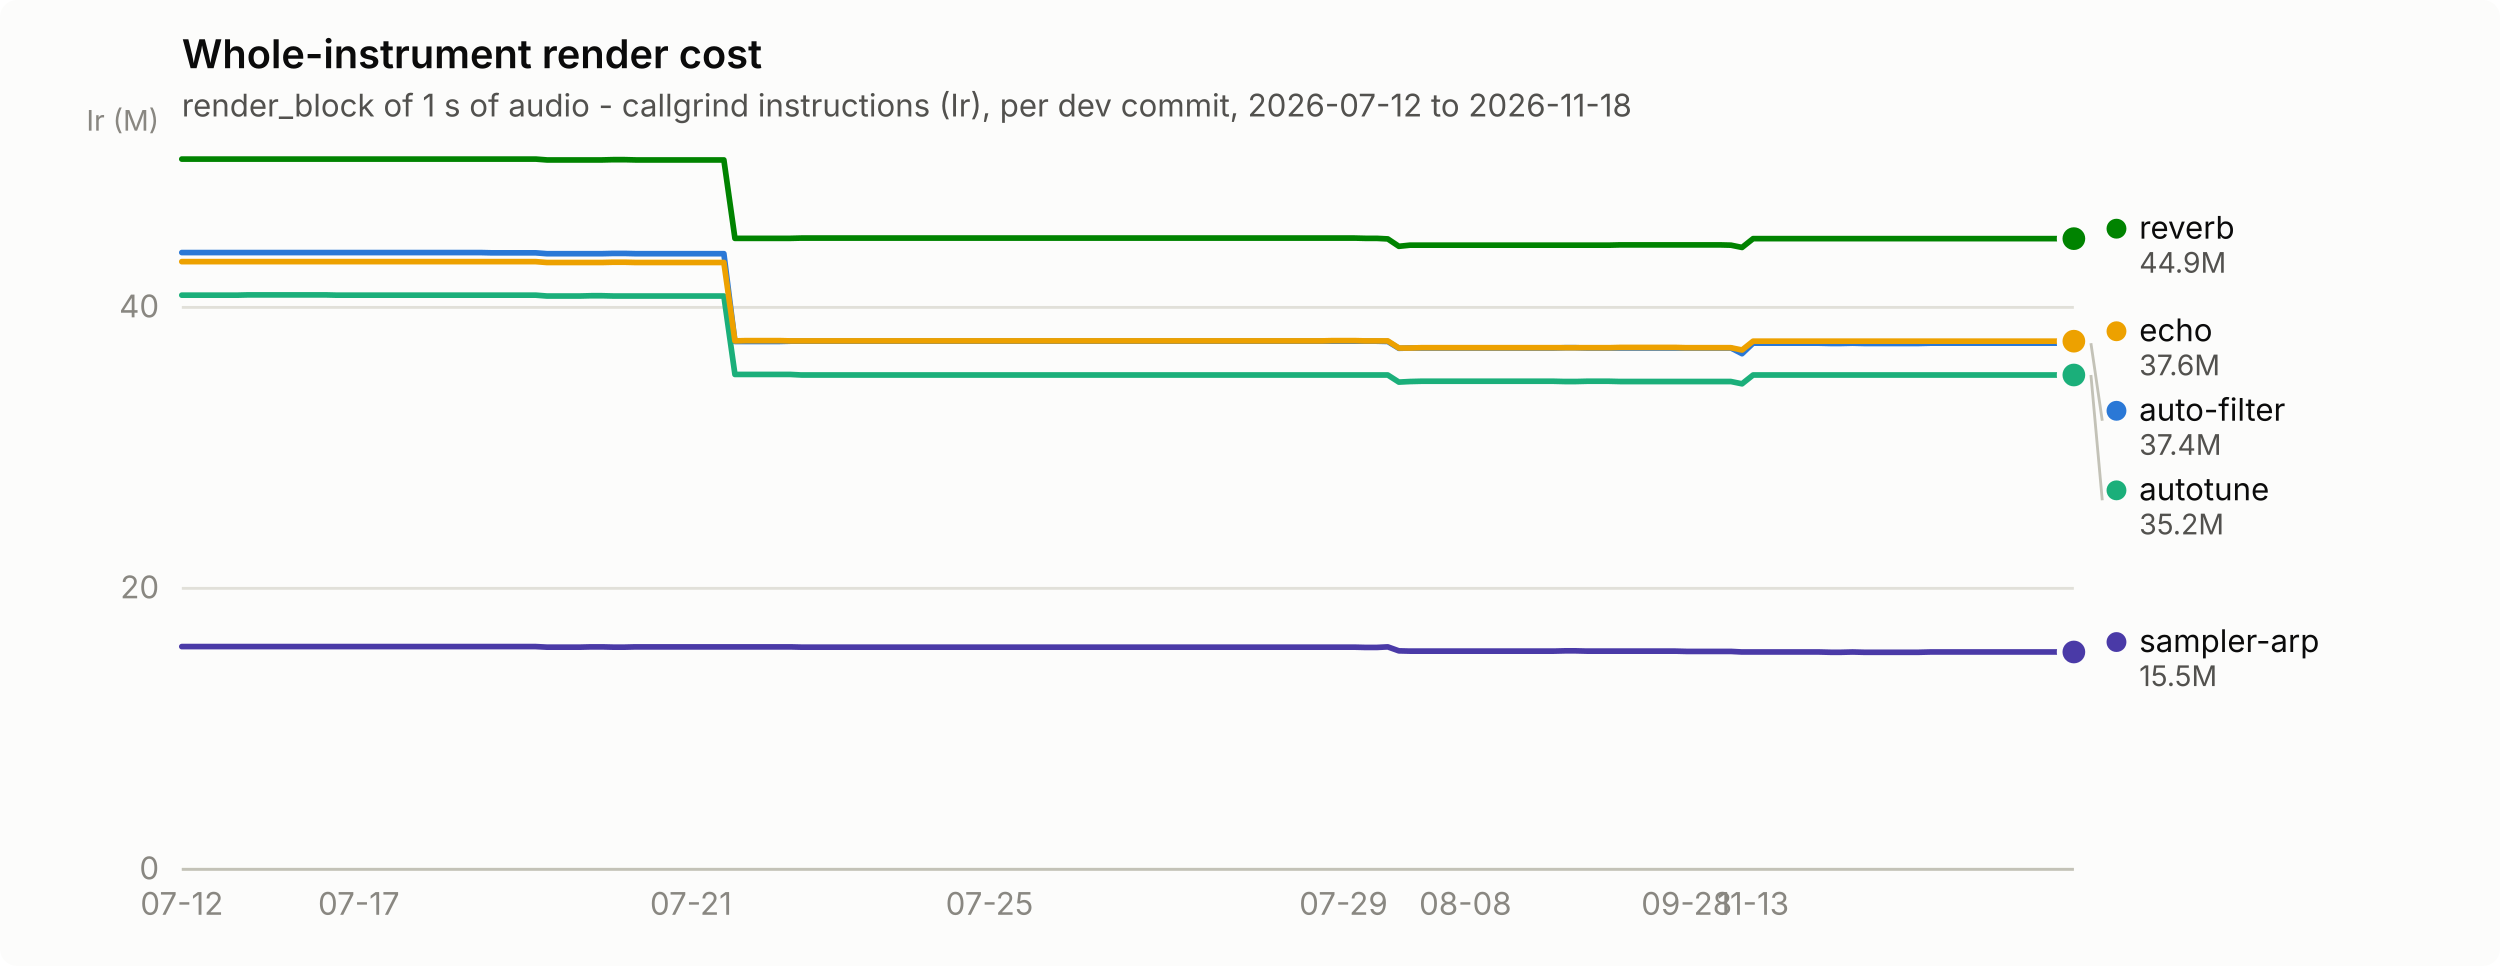
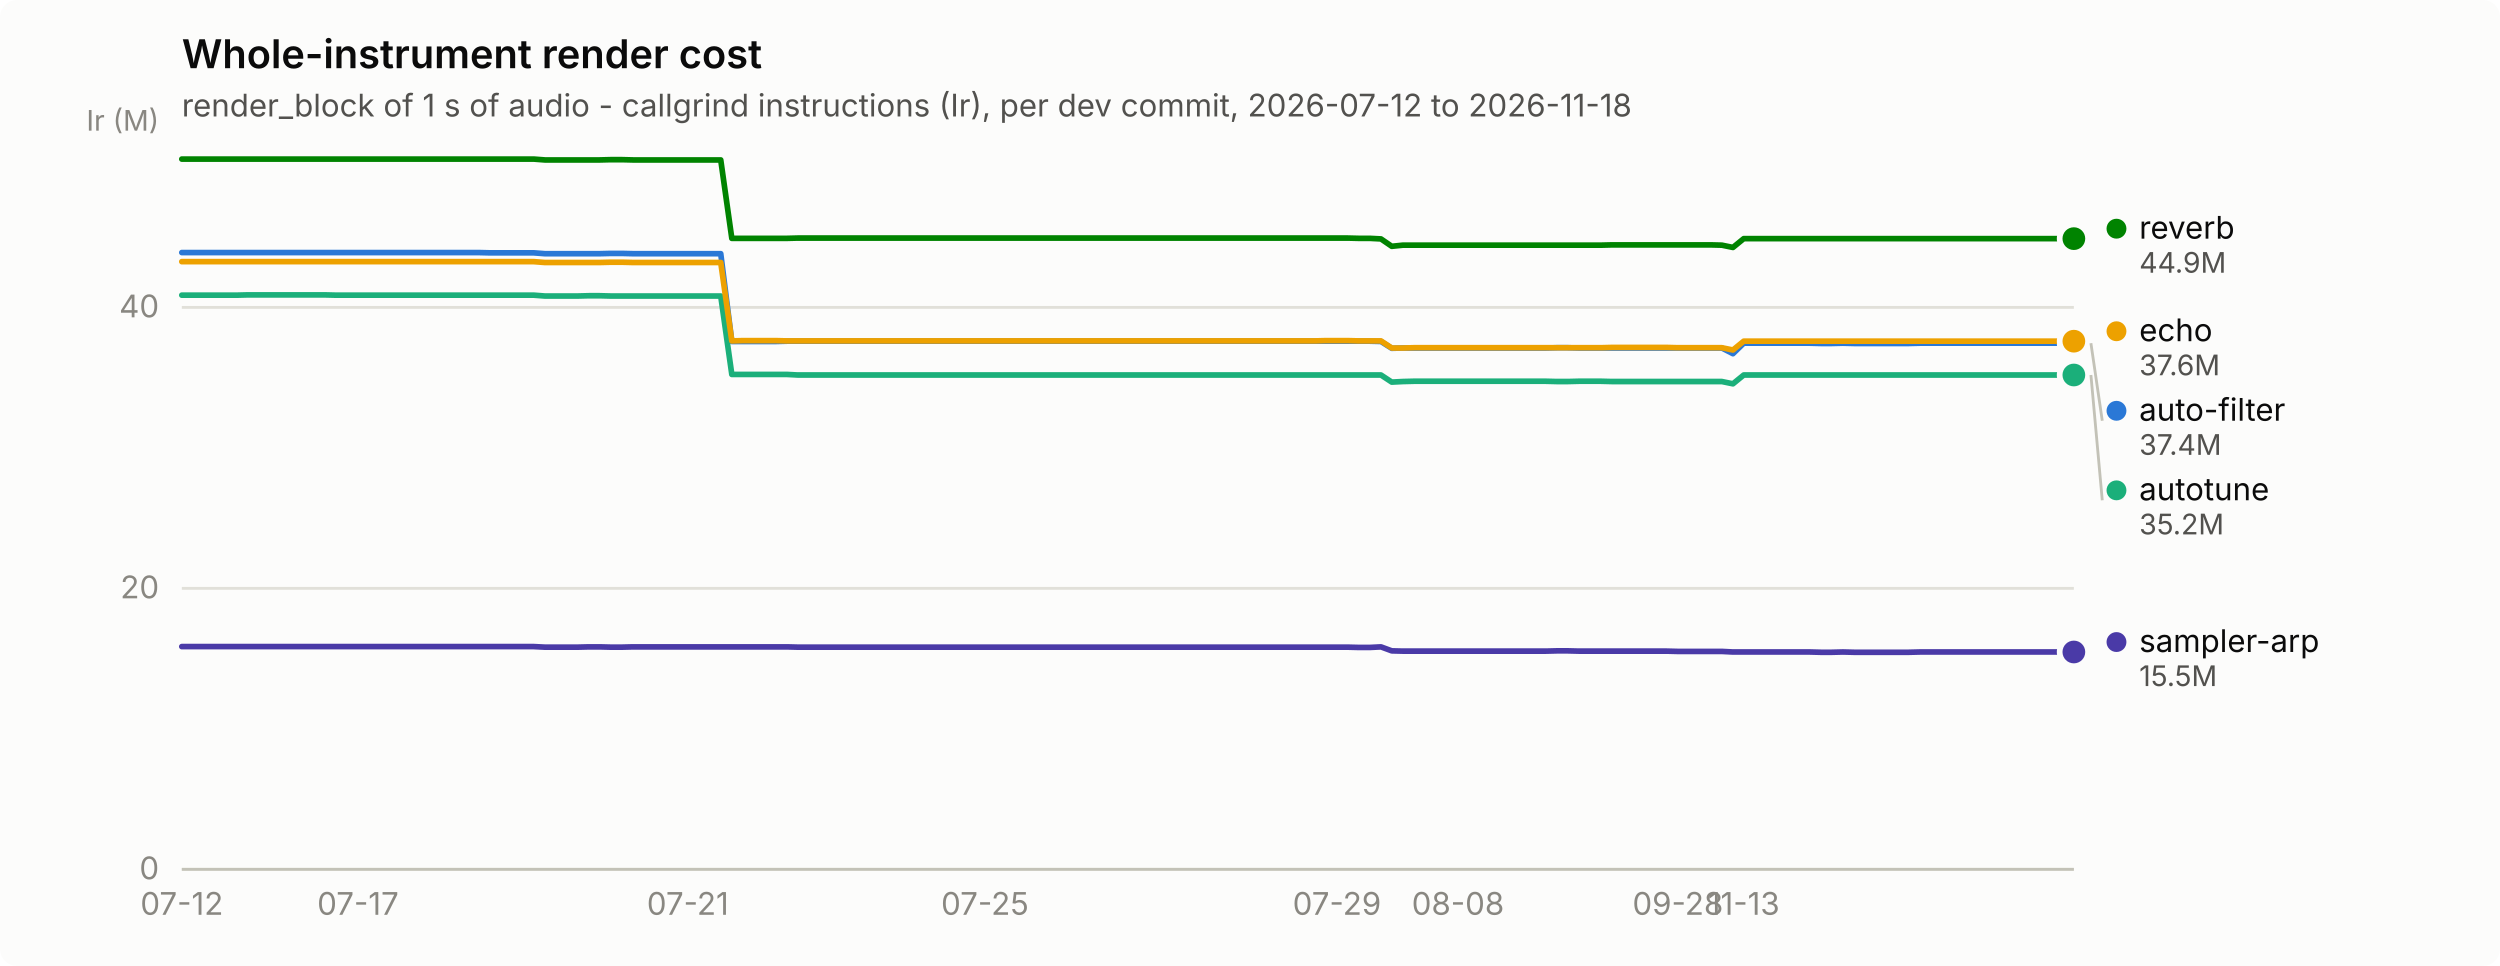
<svg xmlns="http://www.w3.org/2000/svg" width="880" height="340" viewBox="0 0 880 340" role="img" aria-label="Whole-instrument render cost">
  <rect width="880" height="340" rx="6" fill="#fcfcfb" />
  <text x="64" y="24" font-family="system-ui, -apple-system, &quot;Segoe UI&quot;, sans-serif" font-size="14" font-weight="600" fill="#0b0b0b">Whole-instrument render cost</text>
  <text x="64" y="41" font-family="system-ui, -apple-system, &quot;Segoe UI&quot;, sans-serif" font-size="11" fill="#52514e">render_block of 1 s of audio - callgrind instructions (Ir), per dev commit, 2026-07-12 to 2026-11-18</text>
  <line x1="64" y1="306.0" x2="730" y2="306.0" stroke="#e1e0d9" stroke-width="1" />
  <text x="56" y="309.5" text-anchor="end" font-family="system-ui, -apple-system, &quot;Segoe UI&quot;, sans-serif" font-size="11" style="font-variant-numeric: tabular-nums" fill="#898781">0</text>
  <line x1="64" y1="207.1" x2="730" y2="207.1" stroke="#e1e0d9" stroke-width="1" />
  <text x="56" y="210.6" text-anchor="end" font-family="system-ui, -apple-system, &quot;Segoe UI&quot;, sans-serif" font-size="11" style="font-variant-numeric: tabular-nums" fill="#898781">20</text>
  <line x1="64" y1="108.2" x2="730" y2="108.2" stroke="#e1e0d9" stroke-width="1" />
  <text x="56" y="111.7" text-anchor="end" font-family="system-ui, -apple-system, &quot;Segoe UI&quot;, sans-serif" font-size="11" style="font-variant-numeric: tabular-nums" fill="#898781">40</text>
  <text x="56" y="46" text-anchor="end" font-family="system-ui, -apple-system, &quot;Segoe UI&quot;, sans-serif" font-size="10" fill="#898781">Ir (M)</text>
  <line x1="64" y1="306" x2="730" y2="306" stroke="#c3c2b7" stroke-width="1" />
  <text x="64.0" y="322" text-anchor="middle" font-family="system-ui, -apple-system, &quot;Segoe UI&quot;, sans-serif" font-size="11" style="font-variant-numeric: tabular-nums" fill="#898781">07-12</text>
-   <text x="126.3" y="322" text-anchor="middle" font-family="system-ui, -apple-system, &quot;Segoe UI&quot;, sans-serif" font-size="11" style="font-variant-numeric: tabular-nums" fill="#898781">07-17</text>
-   <text x="243.2" y="322" text-anchor="middle" font-family="system-ui, -apple-system, &quot;Segoe UI&quot;, sans-serif" font-size="11" style="font-variant-numeric: tabular-nums" fill="#898781">07-21</text>
-   <text x="348.3" y="322" text-anchor="middle" font-family="system-ui, -apple-system, &quot;Segoe UI&quot;, sans-serif" font-size="11" style="font-variant-numeric: tabular-nums" fill="#898781">07-25</text>
-   <text x="472.9" y="322" text-anchor="middle" font-family="system-ui, -apple-system, &quot;Segoe UI&quot;, sans-serif" font-size="11" style="font-variant-numeric: tabular-nums" fill="#898781">07-29</text>
-   <text x="515.8" y="322" text-anchor="middle" font-family="system-ui, -apple-system, &quot;Segoe UI&quot;, sans-serif" font-size="11" style="font-variant-numeric: tabular-nums" fill="#898781">08-08</text>
-   <text x="593.7" y="322" text-anchor="middle" font-family="system-ui, -apple-system, &quot;Segoe UI&quot;, sans-serif" font-size="11" style="font-variant-numeric: tabular-nums" fill="#898781">09-28</text>
-   <text x="617.1" y="322" text-anchor="middle" font-family="system-ui, -apple-system, &quot;Segoe UI&quot;, sans-serif" font-size="11" style="font-variant-numeric: tabular-nums" fill="#898781">11-13</text>
-   <path d="M64.0,88.9 L67.9,88.9 L71.8,88.9 L75.7,88.9 L79.6,88.9 L83.5,88.9 L87.4,88.9 L91.3,88.9 L95.2,88.9 L99.1,88.9 L102.9,88.9 L106.8,88.9 L110.7,88.9 L114.6,88.9 L118.5,88.9 L122.4,88.9 L126.3,88.9 L130.2,88.9 L134.1,88.9 L138.0,88.9 L141.9,88.9 L145.8,88.9 L149.7,88.9 L153.6,88.9 L157.5,88.9 L161.4,88.9 L165.3,88.9 L169.2,88.9 L173.1,89.0 L176.9,89.0 L180.8,89.0 L184.7,89.0 L188.6,89.0 L192.5,89.3 L196.4,89.3 L200.3,89.3 L204.2,89.3 L208.1,89.3 L212.0,89.3 L215.9,89.2 L219.8,89.2 L223.7,89.3 L227.6,89.3 L231.5,89.3 L235.4,89.3 L239.3,89.3 L243.2,89.3 L247.1,89.3 L250.9,89.3 L254.8,89.3 L258.7,120.2 L262.6,120.2 L266.5,120.2 L270.4,120.2 L274.3,120.2 L278.2,120.1 L282.1,120.1 L286.0,120.1 L289.9,120.1 L293.8,120.1 L297.7,120.1 L301.6,120.1 L305.5,120.1 L309.4,120.1 L313.3,120.1 L317.2,120.1 L321.1,120.1 L324.9,120.1 L328.8,120.1 L332.7,120.1 L336.6,120.1 L340.5,120.1 L344.4,120.1 L348.3,120.1 L352.2,120.1 L356.1,120.1 L360.0,120.1 L363.9,120.1 L367.8,120.1 L371.7,120.1 L375.6,120.1 L379.5,120.1 L383.4,120.1 L387.3,120.1 L391.2,120.1 L395.1,120.1 L398.9,120.1 L402.8,120.1 L406.7,120.1 L410.6,120.1 L414.5,120.1 L418.4,120.1 L422.3,120.1 L426.2,120.1 L430.1,120.1 L434.0,120.1 L437.9,120.1 L441.8,120.1 L445.7,120.1 L449.6,120.1 L453.5,120.1 L457.4,120.1 L461.3,120.1 L465.2,120.1 L469.1,120.1 L472.9,120.1 L476.8,120.1 L480.7,120.1 L484.6,120.1 L488.5,120.2 L492.4,122.6 L496.3,122.5 L500.2,122.5 L504.1,122.5 L508.0,122.5 L511.9,122.5 L515.8,122.5 L519.7,122.5 L523.6,122.5 L527.5,122.5 L531.4,122.5 L535.3,122.5 L539.2,122.5 L543.1,122.5 L546.9,122.5 L550.8,122.4 L554.7,122.4 L558.6,122.5 L562.5,122.5 L566.4,122.5 L570.3,122.5 L574.2,122.5 L578.1,122.5 L582.0,122.5 L585.9,122.5 L589.8,122.5 L593.7,122.5 L597.6,122.5 L601.5,122.5 L605.4,122.5 L609.3,122.5 L613.2,124.5 L617.1,120.8 L620.9,120.8 L624.8,120.8 L628.7,120.8 L632.6,120.8 L636.5,120.8 L640.4,120.8 L644.3,120.9 L648.2,120.9 L652.1,120.8 L656.0,120.9 L659.9,120.9 L663.8,120.9 L667.7,120.9 L671.6,120.9 L675.5,120.9 L679.4,120.8 L683.3,120.8 L687.2,120.8 L691.1,120.8 L694.9,120.8 L698.8,120.8 L702.7,120.8 L706.6,120.8 L710.5,120.8 L714.4,120.8 L718.3,120.8 L722.2,120.8 L726.1,120.8 L730.0,120.8" fill="none" stroke="#2a78d6" stroke-width="2" stroke-linejoin="round" stroke-linecap="round" />
+   <text x="126.0" y="322" text-anchor="middle" font-family="system-ui, -apple-system, &quot;Segoe UI&quot;, sans-serif" font-size="11" style="font-variant-numeric: tabular-nums" fill="#898781">07-17</text>
+   <text x="242.1" y="322" text-anchor="middle" font-family="system-ui, -apple-system, &quot;Segoe UI&quot;, sans-serif" font-size="11" style="font-variant-numeric: tabular-nums" fill="#898781">07-21</text>
+   <text x="346.7" y="322" text-anchor="middle" font-family="system-ui, -apple-system, &quot;Segoe UI&quot;, sans-serif" font-size="11" style="font-variant-numeric: tabular-nums" fill="#898781">07-25</text>
+   <text x="470.6" y="322" text-anchor="middle" font-family="system-ui, -apple-system, &quot;Segoe UI&quot;, sans-serif" font-size="11" style="font-variant-numeric: tabular-nums" fill="#898781">07-29</text>
+   <text x="513.2" y="322" text-anchor="middle" font-family="system-ui, -apple-system, &quot;Segoe UI&quot;, sans-serif" font-size="11" style="font-variant-numeric: tabular-nums" fill="#898781">08-08</text>
+   <text x="590.6" y="322" text-anchor="middle" font-family="system-ui, -apple-system, &quot;Segoe UI&quot;, sans-serif" font-size="11" style="font-variant-numeric: tabular-nums" fill="#898781">09-28</text>
+   <text x="613.8" y="322" text-anchor="middle" font-family="system-ui, -apple-system, &quot;Segoe UI&quot;, sans-serif" font-size="11" style="font-variant-numeric: tabular-nums" fill="#898781">11-13</text>
+   <path d="M64.0,88.9 L67.9,88.9 L71.7,88.9 L75.6,88.9 L79.5,88.9 L83.4,88.9 L87.2,88.9 L91.1,88.9 L95.0,88.9 L98.8,88.9 L102.7,88.9 L106.6,88.9 L110.5,88.9 L114.3,88.9 L118.2,88.9 L122.1,88.9 L126.0,88.9 L129.8,88.9 L133.7,88.9 L137.6,88.9 L141.4,88.9 L145.3,88.9 L149.2,88.9 L153.1,88.9 L156.9,88.9 L160.8,88.9 L164.7,88.9 L168.5,88.9 L172.4,89.0 L176.3,89.0 L180.2,89.0 L184.0,89.0 L187.9,89.0 L191.8,89.3 L195.7,89.3 L199.5,89.3 L203.4,89.3 L207.3,89.3 L211.1,89.3 L215.0,89.2 L218.9,89.2 L222.8,89.3 L226.6,89.3 L230.5,89.3 L234.4,89.3 L238.2,89.3 L242.1,89.3 L246.0,89.3 L249.9,89.3 L253.7,89.3 L257.6,120.2 L261.5,120.2 L265.3,120.2 L269.2,120.2 L273.1,120.2 L277.0,120.1 L280.8,120.1 L284.7,120.1 L288.6,120.1 L292.5,120.1 L296.3,120.1 L300.2,120.1 L304.1,120.1 L307.9,120.1 L311.8,120.1 L315.7,120.1 L319.6,120.1 L323.4,120.1 L327.3,120.1 L331.2,120.1 L335.0,120.1 L338.9,120.1 L342.8,120.1 L346.7,120.1 L350.5,120.1 L354.4,120.1 L358.3,120.1 L362.2,120.1 L366.0,120.1 L369.9,120.1 L373.8,120.1 L377.6,120.1 L381.5,120.1 L385.4,120.1 L389.3,120.1 L393.1,120.1 L397.0,120.1 L400.9,120.1 L404.7,120.1 L408.6,120.1 L412.5,120.1 L416.4,120.1 L420.2,120.1 L424.1,120.1 L428.0,120.1 L431.8,120.1 L435.7,120.1 L439.6,120.1 L443.5,120.1 L447.3,120.1 L451.2,120.1 L455.1,120.1 L459.0,120.1 L462.8,120.1 L466.7,120.1 L470.6,120.1 L474.4,120.1 L478.3,120.1 L482.2,120.1 L486.1,120.2 L489.9,122.6 L493.8,122.5 L497.7,122.5 L501.5,122.5 L505.4,122.5 L509.3,122.5 L513.2,122.5 L517.0,122.5 L520.9,122.5 L524.8,122.5 L528.7,122.5 L532.5,122.5 L536.4,122.5 L540.3,122.5 L544.1,122.5 L548.0,122.4 L551.9,122.4 L555.8,122.5 L559.6,122.5 L563.5,122.5 L567.4,122.5 L571.2,122.5 L575.1,122.5 L579.0,122.5 L582.9,122.5 L586.7,122.5 L590.6,122.5 L594.5,122.5 L598.3,122.5 L602.2,122.5 L606.1,122.5 L610.0,124.5 L613.8,120.8 L617.7,120.8 L621.6,120.8 L625.5,120.8 L629.3,120.8 L633.2,120.8 L637.1,120.8 L640.9,120.9 L644.8,120.9 L648.7,120.8 L652.6,120.9 L656.4,120.9 L660.3,120.9 L664.2,120.9 L668.0,120.9 L671.9,120.9 L675.8,120.8 L679.7,120.8 L683.5,120.8 L687.4,120.8 L691.3,120.8 L695.2,120.8 L699.0,120.8 L702.9,120.8 L706.8,120.8 L710.6,120.8 L714.5,120.8 L718.4,120.8 L722.3,120.8 L726.1,120.8 L730.0,120.8" fill="none" stroke="#2a78d6" stroke-width="2" stroke-linejoin="round" stroke-linecap="round" />
  <circle cx="730.0" cy="120.8" r="6" fill="#fcfcfb" />
  <circle cx="730.0" cy="120.8" r="4" fill="#2a78d6" />
-   <path d="M64.0,103.9 L67.9,103.9 L71.8,103.9 L75.7,103.9 L79.6,103.9 L83.5,103.9 L87.4,103.8 L91.3,103.8 L95.2,103.8 L99.1,103.8 L102.9,103.8 L106.8,103.8 L110.7,103.8 L114.6,103.8 L118.5,103.9 L122.4,103.9 L126.3,103.9 L130.2,103.9 L134.1,103.9 L138.0,103.9 L141.9,103.9 L145.8,103.9 L149.7,103.9 L153.6,103.9 L157.5,103.9 L161.4,103.9 L165.3,103.9 L169.2,103.9 L173.1,103.9 L176.9,103.9 L180.8,103.9 L184.7,103.9 L188.6,103.9 L192.5,104.2 L196.4,104.2 L200.3,104.2 L204.2,104.2 L208.1,104.1 L212.0,104.1 L215.9,104.2 L219.8,104.2 L223.7,104.2 L227.6,104.2 L231.5,104.2 L235.4,104.2 L239.3,104.2 L243.2,104.2 L247.1,104.2 L250.9,104.2 L254.8,104.2 L258.7,131.8 L262.6,131.8 L266.5,131.8 L270.4,131.8 L274.3,131.8 L278.2,131.8 L282.1,132.0 L286.0,132.0 L289.9,132.0 L293.8,132.0 L297.7,132.0 L301.6,132.0 L305.5,132.0 L309.4,132.0 L313.3,132.0 L317.2,132.0 L321.1,132.0 L324.9,132.0 L328.8,132.0 L332.7,132.0 L336.6,132.0 L340.5,132.0 L344.4,132.0 L348.3,132.0 L352.2,132.0 L356.1,132.0 L360.0,132.0 L363.9,132.0 L367.8,132.0 L371.7,132.0 L375.6,132.0 L379.5,132.0 L383.4,132.0 L387.3,132.0 L391.2,132.0 L395.1,132.0 L398.9,132.0 L402.8,132.0 L406.7,132.0 L410.6,132.0 L414.5,132.0 L418.4,132.0 L422.3,132.0 L426.2,132.0 L430.1,132.0 L434.0,132.0 L437.9,132.0 L441.8,132.0 L445.7,132.0 L449.6,132.0 L453.5,132.0 L457.4,132.0 L461.3,132.0 L465.2,132.0 L469.1,132.0 L472.9,132.0 L476.8,132.0 L480.7,132.0 L484.6,132.0 L488.5,132.0 L492.4,134.5 L496.3,134.3 L500.2,134.2 L504.1,134.2 L508.0,134.2 L511.9,134.2 L515.8,134.2 L519.7,134.2 L523.6,134.2 L527.5,134.2 L531.4,134.2 L535.3,134.2 L539.2,134.2 L543.1,134.2 L546.9,134.2 L550.8,134.3 L554.7,134.3 L558.6,134.2 L562.5,134.2 L566.4,134.2 L570.3,134.3 L574.2,134.3 L578.1,134.3 L582.0,134.3 L585.9,134.3 L589.8,134.3 L593.7,134.3 L597.6,134.3 L601.5,134.3 L605.4,134.3 L609.3,134.3 L613.2,135.1 L617.1,132.0 L620.9,132.0 L624.8,132.0 L628.7,132.0 L632.6,132.0 L636.5,132.0 L640.4,132.0 L644.3,132.0 L648.2,132.0 L652.1,132.0 L656.0,132.0 L659.9,132.0 L663.8,132.0 L667.7,132.0 L671.6,132.0 L675.5,132.0 L679.4,132.0 L683.3,132.0 L687.2,132.0 L691.1,132.0 L694.9,132.0 L698.8,132.0 L702.7,132.0 L706.6,132.0 L710.5,132.0 L714.4,132.0 L718.3,132.0 L722.2,132.0 L726.1,132.0 L730.0,132.0" fill="none" stroke="#1baf7a" stroke-width="2" stroke-linejoin="round" stroke-linecap="round" />
+   <path d="M64.0,103.9 L67.9,103.9 L71.7,103.9 L75.6,103.9 L79.5,103.9 L83.4,103.9 L87.2,103.8 L91.1,103.8 L95.0,103.8 L98.8,103.8 L102.7,103.8 L106.6,103.8 L110.5,103.8 L114.3,103.8 L118.2,103.9 L122.1,103.9 L126.0,103.9 L129.8,103.9 L133.7,103.9 L137.6,103.9 L141.4,103.9 L145.3,103.9 L149.2,103.9 L153.1,103.9 L156.9,103.9 L160.8,103.9 L164.7,103.9 L168.5,103.9 L172.4,103.9 L176.3,103.9 L180.2,103.9 L184.0,103.9 L187.9,103.9 L191.8,104.2 L195.7,104.2 L199.5,104.2 L203.4,104.2 L207.3,104.1 L211.1,104.1 L215.0,104.2 L218.9,104.2 L222.8,104.2 L226.6,104.2 L230.5,104.2 L234.4,104.2 L238.2,104.2 L242.1,104.2 L246.0,104.2 L249.9,104.2 L253.7,104.2 L257.6,131.8 L261.5,131.8 L265.3,131.8 L269.2,131.8 L273.1,131.8 L277.0,131.8 L280.8,132.0 L284.7,132.0 L288.6,132.0 L292.5,132.0 L296.3,132.0 L300.2,132.0 L304.1,132.0 L307.9,132.0 L311.8,132.0 L315.7,132.0 L319.6,132.0 L323.4,132.0 L327.3,132.0 L331.2,132.0 L335.0,132.0 L338.9,132.0 L342.8,132.0 L346.7,132.0 L350.5,132.0 L354.4,132.0 L358.3,132.0 L362.2,132.0 L366.0,132.0 L369.9,132.0 L373.8,132.0 L377.6,132.0 L381.5,132.0 L385.4,132.0 L389.3,132.0 L393.1,132.0 L397.0,132.0 L400.9,132.0 L404.7,132.0 L408.6,132.0 L412.5,132.0 L416.4,132.0 L420.2,132.0 L424.1,132.0 L428.0,132.0 L431.8,132.0 L435.7,132.0 L439.6,132.0 L443.5,132.0 L447.3,132.0 L451.2,132.0 L455.1,132.0 L459.0,132.0 L462.8,132.0 L466.7,132.0 L470.6,132.0 L474.4,132.0 L478.3,132.0 L482.2,132.0 L486.1,132.0 L489.9,134.5 L493.8,134.3 L497.7,134.2 L501.5,134.2 L505.4,134.2 L509.3,134.2 L513.2,134.2 L517.0,134.2 L520.9,134.2 L524.8,134.2 L528.7,134.2 L532.5,134.2 L536.4,134.2 L540.3,134.2 L544.1,134.2 L548.0,134.3 L551.9,134.3 L555.8,134.2 L559.6,134.2 L563.5,134.2 L567.4,134.3 L571.2,134.3 L575.1,134.3 L579.0,134.3 L582.9,134.3 L586.7,134.3 L590.6,134.3 L594.5,134.3 L598.3,134.3 L602.2,134.3 L606.1,134.3 L610.0,135.1 L613.8,132.0 L617.7,132.0 L621.6,132.0 L625.5,132.0 L629.3,132.0 L633.2,132.0 L637.1,132.0 L640.9,132.0 L644.8,132.0 L648.7,132.0 L652.6,132.0 L656.4,132.0 L660.3,132.0 L664.2,132.0 L668.0,132.0 L671.9,132.0 L675.8,132.0 L679.7,132.0 L683.5,132.0 L687.4,132.0 L691.3,132.0 L695.2,132.0 L699.0,132.0 L702.9,132.0 L706.8,132.0 L710.6,132.0 L714.5,132.0 L718.4,132.0 L722.3,132.0 L726.1,132.0 L730.0,132.0" fill="none" stroke="#1baf7a" stroke-width="2" stroke-linejoin="round" stroke-linecap="round" />
  <circle cx="730.0" cy="132.0" r="6" fill="#fcfcfb" />
  <circle cx="730.0" cy="132.0" r="4" fill="#1baf7a" />
-   <path d="M64.0,92.1 L67.9,92.1 L71.8,92.1 L75.7,92.1 L79.6,92.1 L83.5,92.1 L87.4,92.1 L91.3,92.1 L95.2,92.1 L99.1,92.1 L102.9,92.1 L106.8,92.1 L110.7,92.1 L114.6,92.1 L118.5,92.1 L122.4,92.1 L126.3,92.1 L130.2,92.1 L134.1,92.1 L138.0,92.1 L141.9,92.1 L145.8,92.1 L149.7,92.1 L153.6,92.1 L157.5,92.1 L161.4,92.1 L165.3,92.1 L169.2,92.1 L173.1,92.1 L176.9,92.1 L180.8,92.1 L184.7,92.1 L188.6,92.1 L192.5,92.4 L196.4,92.4 L200.3,92.4 L204.2,92.4 L208.1,92.4 L212.0,92.4 L215.9,92.3 L219.8,92.3 L223.7,92.4 L227.6,92.4 L231.5,92.4 L235.4,92.4 L239.3,92.4 L243.2,92.4 L247.1,92.4 L250.9,92.4 L254.8,92.4 L258.7,120.0 L262.6,119.9 L266.5,119.9 L270.4,119.9 L274.3,119.9 L278.2,120.0 L282.1,120.0 L286.0,120.0 L289.9,120.0 L293.8,120.0 L297.7,120.0 L301.6,120.0 L305.5,120.0 L309.4,120.0 L313.3,120.0 L317.2,120.0 L321.1,120.0 L324.9,120.0 L328.8,120.0 L332.7,120.0 L336.6,120.0 L340.5,120.0 L344.4,120.0 L348.3,120.0 L352.2,120.0 L356.1,120.0 L360.0,120.0 L363.9,120.0 L367.8,120.0 L371.7,120.0 L375.6,120.0 L379.5,120.0 L383.4,120.0 L387.3,120.0 L391.2,120.0 L395.1,120.0 L398.9,120.0 L402.8,120.0 L406.7,120.0 L410.6,120.0 L414.5,120.0 L418.4,120.0 L422.3,120.0 L426.2,120.0 L430.1,120.0 L434.0,120.0 L437.9,120.0 L441.8,120.0 L445.7,120.0 L449.6,120.0 L453.5,120.0 L457.4,120.0 L461.3,120.0 L465.2,120.0 L469.1,119.9 L472.9,119.9 L476.8,119.9 L480.7,120.0 L484.6,120.0 L488.5,120.0 L492.4,122.5 L496.3,122.5 L500.2,122.4 L504.1,122.4 L508.0,122.4 L511.9,122.4 L515.8,122.4 L519.7,122.4 L523.6,122.4 L527.5,122.4 L531.4,122.4 L535.3,122.4 L539.2,122.4 L543.1,122.4 L546.9,122.4 L550.8,122.4 L554.7,122.4 L558.6,122.4 L562.5,122.4 L566.4,122.4 L570.3,122.3 L574.2,122.3 L578.1,122.3 L582.0,122.3 L585.9,122.3 L589.8,122.3 L593.7,122.4 L597.6,122.4 L601.5,122.4 L605.4,122.4 L609.3,122.4 L613.2,123.2 L617.1,120.1 L620.9,120.1 L624.8,120.1 L628.7,120.1 L632.6,120.1 L636.5,120.1 L640.4,120.1 L644.3,120.1 L648.2,120.1 L652.1,120.1 L656.0,120.1 L659.9,120.1 L663.8,120.1 L667.7,120.1 L671.6,120.1 L675.5,120.1 L679.4,120.1 L683.3,120.1 L687.2,120.1 L691.1,120.1 L694.9,120.1 L698.8,120.1 L702.7,120.1 L706.6,120.1 L710.5,120.1 L714.4,120.1 L718.3,120.1 L722.2,120.1 L726.1,120.1 L730.0,120.1" fill="none" stroke="#eda100" stroke-width="2" stroke-linejoin="round" stroke-linecap="round" />
+   <path d="M64.0,92.1 L67.9,92.1 L71.7,92.1 L75.6,92.1 L79.5,92.1 L83.4,92.1 L87.2,92.1 L91.1,92.1 L95.0,92.1 L98.8,92.1 L102.7,92.1 L106.6,92.1 L110.5,92.1 L114.3,92.1 L118.2,92.1 L122.1,92.1 L126.0,92.1 L129.8,92.1 L133.7,92.1 L137.6,92.1 L141.4,92.1 L145.3,92.1 L149.2,92.1 L153.1,92.1 L156.9,92.1 L160.8,92.1 L164.7,92.1 L168.5,92.1 L172.4,92.1 L176.3,92.1 L180.2,92.1 L184.0,92.1 L187.9,92.1 L191.8,92.4 L195.7,92.4 L199.5,92.4 L203.4,92.4 L207.3,92.4 L211.1,92.4 L215.0,92.3 L218.9,92.3 L222.8,92.4 L226.6,92.4 L230.5,92.4 L234.4,92.4 L238.2,92.4 L242.1,92.4 L246.0,92.4 L249.9,92.4 L253.7,92.4 L257.6,120.0 L261.5,119.9 L265.3,119.9 L269.2,119.9 L273.1,119.9 L277.0,120.0 L280.8,120.0 L284.7,120.0 L288.6,120.0 L292.5,120.0 L296.3,120.0 L300.2,120.0 L304.1,120.0 L307.9,120.0 L311.8,120.0 L315.7,120.0 L319.6,120.0 L323.4,120.0 L327.3,120.0 L331.2,120.0 L335.0,120.0 L338.9,120.0 L342.8,120.0 L346.7,120.0 L350.5,120.0 L354.4,120.0 L358.3,120.0 L362.2,120.0 L366.0,120.0 L369.9,120.0 L373.8,120.0 L377.6,120.0 L381.5,120.0 L385.4,120.0 L389.3,120.0 L393.1,120.0 L397.0,120.0 L400.9,120.0 L404.7,120.0 L408.6,120.0 L412.5,120.0 L416.4,120.0 L420.2,120.0 L424.1,120.0 L428.0,120.0 L431.8,120.0 L435.7,120.0 L439.6,120.0 L443.5,120.0 L447.3,120.0 L451.2,120.0 L455.1,120.0 L459.0,120.0 L462.8,120.0 L466.7,119.9 L470.6,119.9 L474.4,119.9 L478.3,120.0 L482.2,120.0 L486.1,120.0 L489.9,122.5 L493.8,122.5 L497.7,122.4 L501.5,122.4 L505.4,122.4 L509.3,122.4 L513.2,122.4 L517.0,122.4 L520.9,122.4 L524.8,122.4 L528.7,122.4 L532.5,122.4 L536.4,122.4 L540.3,122.4 L544.1,122.4 L548.0,122.4 L551.9,122.4 L555.8,122.4 L559.6,122.4 L563.5,122.4 L567.4,122.3 L571.2,122.3 L575.1,122.3 L579.0,122.3 L582.9,122.3 L586.7,122.3 L590.6,122.4 L594.5,122.4 L598.3,122.4 L602.2,122.4 L606.1,122.4 L610.0,123.2 L613.8,120.1 L617.7,120.1 L621.6,120.1 L625.5,120.1 L629.3,120.1 L633.2,120.1 L637.1,120.1 L640.9,120.1 L644.8,120.1 L648.7,120.1 L652.6,120.1 L656.4,120.1 L660.3,120.1 L664.2,120.1 L668.0,120.1 L671.9,120.1 L675.8,120.1 L679.7,120.1 L683.5,120.1 L687.4,120.1 L691.3,120.1 L695.2,120.1 L699.0,120.1 L702.9,120.1 L706.8,120.1 L710.6,120.1 L714.5,120.1 L718.4,120.1 L722.3,120.1 L726.1,120.1 L730.0,120.1" fill="none" stroke="#eda100" stroke-width="2" stroke-linejoin="round" stroke-linecap="round" />
  <circle cx="730.0" cy="120.1" r="6" fill="#fcfcfb" />
  <circle cx="730.0" cy="120.1" r="4" fill="#eda100" />
-   <path d="M64.0,56.0 L67.9,56.0 L71.8,56.0 L75.7,56.0 L79.6,56.0 L83.5,56.0 L87.4,56.0 L91.3,56.0 L95.2,56.0 L99.1,56.0 L102.9,56.0 L106.8,56.0 L110.7,56.0 L114.6,56.0 L118.5,56.0 L122.4,56.0 L126.3,56.0 L130.2,56.0 L134.1,56.0 L138.0,56.0 L141.9,56.0 L145.8,56.0 L149.7,56.0 L153.6,56.0 L157.5,56.0 L161.4,56.0 L165.3,56.0 L169.2,56.0 L173.1,56.0 L176.9,56.0 L180.8,56.0 L184.7,56.0 L188.6,56.0 L192.5,56.3 L196.4,56.3 L200.3,56.3 L204.2,56.3 L208.1,56.3 L212.0,56.3 L215.9,56.2 L219.8,56.2 L223.7,56.3 L227.6,56.3 L231.5,56.3 L235.4,56.3 L239.3,56.3 L243.2,56.3 L247.1,56.3 L250.9,56.3 L254.8,56.3 L258.7,83.9 L262.6,83.9 L266.5,83.9 L270.4,83.9 L274.3,83.9 L278.2,83.9 L282.1,83.8 L286.0,83.8 L289.9,83.8 L293.8,83.8 L297.7,83.8 L301.6,83.8 L305.5,83.8 L309.4,83.8 L313.3,83.8 L317.2,83.8 L321.1,83.8 L324.9,83.8 L328.8,83.8 L332.7,83.8 L336.6,83.8 L340.5,83.8 L344.4,83.8 L348.3,83.8 L352.2,83.8 L356.1,83.8 L360.0,83.8 L363.9,83.8 L367.8,83.8 L371.7,83.8 L375.6,83.8 L379.5,83.8 L383.4,83.8 L387.3,83.8 L391.2,83.8 L395.1,83.8 L398.9,83.8 L402.8,83.8 L406.7,83.8 L410.6,83.8 L414.5,83.8 L418.4,83.8 L422.3,83.8 L426.2,83.8 L430.1,83.8 L434.0,83.8 L437.9,83.8 L441.8,83.8 L445.7,83.8 L449.6,83.8 L453.5,83.8 L457.4,83.8 L461.3,83.8 L465.2,83.8 L469.1,83.8 L472.9,83.8 L476.8,83.8 L480.7,83.9 L484.6,83.9 L488.5,84.1 L492.4,86.7 L496.3,86.3 L500.2,86.3 L504.1,86.3 L508.0,86.3 L511.9,86.3 L515.8,86.3 L519.7,86.3 L523.6,86.3 L527.5,86.3 L531.4,86.3 L535.3,86.3 L539.2,86.3 L543.1,86.3 L546.9,86.3 L550.8,86.3 L554.7,86.3 L558.6,86.3 L562.5,86.3 L566.4,86.3 L570.3,86.2 L574.2,86.2 L578.1,86.2 L582.0,86.2 L585.9,86.2 L589.8,86.2 L593.7,86.2 L597.6,86.2 L601.5,86.2 L605.4,86.2 L609.3,86.3 L613.2,87.1 L617.1,84.0 L620.9,84.0 L624.8,84.0 L628.7,84.0 L632.6,84.0 L636.5,84.0 L640.4,84.0 L644.3,84.0 L648.2,84.0 L652.1,84.0 L656.0,84.0 L659.9,84.0 L663.8,84.0 L667.7,84.0 L671.6,84.0 L675.5,84.0 L679.4,84.0 L683.3,84.0 L687.2,84.0 L691.1,84.0 L694.9,84.0 L698.8,84.0 L702.7,84.0 L706.6,84.0 L710.5,84.0 L714.4,84.0 L718.3,84.0 L722.2,84.0 L726.1,84.0 L730.0,84.0" fill="none" stroke="#008300" stroke-width="2" stroke-linejoin="round" stroke-linecap="round" />
+   <path d="M64.0,56.0 L67.9,56.0 L71.7,56.0 L75.6,56.0 L79.5,56.0 L83.4,56.0 L87.2,56.0 L91.1,56.0 L95.0,56.0 L98.8,56.0 L102.7,56.0 L106.6,56.0 L110.5,56.0 L114.3,56.0 L118.2,56.0 L122.1,56.0 L126.0,56.0 L129.8,56.0 L133.7,56.0 L137.6,56.0 L141.4,56.0 L145.3,56.0 L149.2,56.0 L153.1,56.0 L156.9,56.0 L160.8,56.0 L164.7,56.0 L168.5,56.0 L172.4,56.0 L176.3,56.0 L180.2,56.0 L184.0,56.0 L187.9,56.0 L191.8,56.3 L195.7,56.3 L199.5,56.3 L203.4,56.3 L207.3,56.3 L211.1,56.3 L215.0,56.2 L218.9,56.2 L222.8,56.3 L226.6,56.3 L230.5,56.3 L234.4,56.3 L238.2,56.3 L242.1,56.3 L246.0,56.3 L249.9,56.3 L253.7,56.3 L257.6,83.9 L261.5,83.9 L265.3,83.9 L269.2,83.9 L273.1,83.9 L277.0,83.9 L280.8,83.8 L284.7,83.8 L288.6,83.8 L292.5,83.8 L296.3,83.8 L300.2,83.8 L304.1,83.8 L307.9,83.8 L311.8,83.8 L315.7,83.8 L319.6,83.8 L323.4,83.8 L327.3,83.8 L331.2,83.8 L335.0,83.8 L338.9,83.8 L342.8,83.8 L346.7,83.8 L350.5,83.8 L354.4,83.8 L358.3,83.8 L362.2,83.8 L366.0,83.8 L369.9,83.8 L373.8,83.8 L377.6,83.8 L381.5,83.8 L385.4,83.8 L389.3,83.8 L393.1,83.8 L397.0,83.8 L400.9,83.8 L404.7,83.8 L408.6,83.8 L412.5,83.8 L416.4,83.8 L420.2,83.8 L424.1,83.8 L428.0,83.8 L431.8,83.8 L435.7,83.8 L439.6,83.8 L443.5,83.8 L447.3,83.8 L451.2,83.8 L455.1,83.8 L459.0,83.8 L462.8,83.8 L466.7,83.8 L470.6,83.8 L474.4,83.8 L478.3,83.9 L482.2,83.9 L486.1,84.1 L489.9,86.7 L493.8,86.3 L497.7,86.3 L501.5,86.3 L505.4,86.3 L509.3,86.3 L513.2,86.3 L517.0,86.3 L520.9,86.3 L524.8,86.3 L528.7,86.3 L532.5,86.3 L536.4,86.3 L540.3,86.3 L544.1,86.3 L548.0,86.3 L551.9,86.3 L555.8,86.3 L559.6,86.3 L563.5,86.3 L567.4,86.2 L571.2,86.2 L575.1,86.2 L579.0,86.2 L582.9,86.2 L586.7,86.2 L590.6,86.2 L594.5,86.2 L598.3,86.2 L602.2,86.2 L606.1,86.3 L610.0,87.1 L613.8,84.0 L617.7,84.0 L621.6,84.0 L625.5,84.0 L629.3,84.0 L633.2,84.0 L637.1,84.0 L640.9,84.0 L644.8,84.0 L648.7,84.0 L652.6,84.0 L656.4,84.0 L660.3,84.0 L664.2,84.0 L668.0,84.0 L671.9,84.0 L675.8,84.0 L679.7,84.0 L683.5,84.0 L687.4,84.0 L691.3,84.0 L695.2,84.0 L699.0,84.0 L702.9,84.0 L706.8,84.0 L710.6,84.0 L714.5,84.0 L718.4,84.0 L722.3,84.0 L726.1,84.0 L730.0,84.0" fill="none" stroke="#008300" stroke-width="2" stroke-linejoin="round" stroke-linecap="round" />
  <circle cx="730.0" cy="84.0" r="6" fill="#fcfcfb" />
  <circle cx="730.0" cy="84.0" r="4" fill="#008300" />
-   <path d="M64.0,227.6 L67.9,227.6 L71.8,227.6 L75.7,227.6 L79.6,227.6 L83.5,227.6 L87.4,227.6 L91.3,227.6 L95.2,227.6 L99.1,227.6 L102.9,227.6 L106.8,227.6 L110.7,227.6 L114.6,227.6 L118.5,227.6 L122.4,227.6 L126.3,227.6 L130.2,227.6 L134.1,227.6 L138.0,227.6 L141.9,227.6 L145.8,227.6 L149.7,227.6 L153.6,227.6 L157.5,227.6 L161.4,227.6 L165.3,227.6 L169.2,227.6 L173.1,227.6 L176.9,227.6 L180.8,227.6 L184.7,227.6 L188.6,227.6 L192.5,227.8 L196.4,227.8 L200.3,227.8 L204.2,227.8 L208.1,227.7 L212.0,227.7 L215.9,227.8 L219.8,227.8 L223.7,227.7 L227.6,227.7 L231.5,227.7 L235.4,227.7 L239.3,227.7 L243.2,227.7 L247.1,227.7 L250.9,227.7 L254.8,227.7 L258.7,227.7 L262.6,227.7 L266.5,227.7 L270.4,227.7 L274.3,227.7 L278.2,227.7 L282.1,227.8 L286.0,227.8 L289.9,227.8 L293.8,227.8 L297.7,227.8 L301.6,227.8 L305.5,227.8 L309.4,227.8 L313.3,227.8 L317.2,227.8 L321.1,227.8 L324.9,227.8 L328.8,227.8 L332.7,227.8 L336.6,227.8 L340.5,227.8 L344.4,227.8 L348.3,227.8 L352.2,227.8 L356.1,227.8 L360.0,227.8 L363.9,227.8 L367.8,227.8 L371.7,227.8 L375.6,227.8 L379.5,227.8 L383.4,227.8 L387.3,227.8 L391.2,227.8 L395.1,227.8 L398.9,227.8 L402.8,227.8 L406.7,227.8 L410.6,227.8 L414.5,227.8 L418.4,227.8 L422.3,227.8 L426.2,227.8 L430.1,227.8 L434.0,227.8 L437.9,227.8 L441.8,227.8 L445.7,227.8 L449.6,227.8 L453.5,227.8 L457.4,227.8 L461.3,227.8 L465.2,227.8 L469.1,227.8 L472.9,227.8 L476.8,227.8 L480.7,227.9 L484.6,227.9 L488.5,227.7 L492.4,229.1 L496.3,229.2 L500.2,229.2 L504.1,229.2 L508.0,229.2 L511.9,229.2 L515.8,229.2 L519.7,229.2 L523.6,229.2 L527.5,229.2 L531.4,229.2 L535.3,229.2 L539.2,229.2 L543.1,229.2 L546.9,229.2 L550.8,229.1 L554.7,229.1 L558.6,229.2 L562.5,229.2 L566.4,229.2 L570.3,229.2 L574.2,229.2 L578.1,229.2 L582.0,229.2 L585.9,229.2 L589.8,229.2 L593.7,229.3 L597.6,229.3 L601.5,229.3 L605.4,229.3 L609.3,229.3 L613.2,229.5 L617.1,229.5 L620.9,229.5 L624.8,229.5 L628.7,229.5 L632.6,229.5 L636.5,229.5 L640.4,229.5 L644.3,229.6 L648.2,229.6 L652.1,229.5 L656.0,229.6 L659.9,229.6 L663.8,229.6 L667.7,229.6 L671.6,229.6 L675.5,229.6 L679.4,229.5 L683.3,229.5 L687.2,229.5 L691.1,229.5 L694.9,229.5 L698.8,229.5 L702.7,229.5 L706.6,229.5 L710.5,229.5 L714.4,229.5 L718.3,229.5 L722.2,229.5 L726.1,229.5 L730.0,229.5" fill="none" stroke="#4a3aa7" stroke-width="2" stroke-linejoin="round" stroke-linecap="round" />
+   <path d="M64.0,227.6 L67.9,227.6 L71.7,227.6 L75.6,227.6 L79.5,227.6 L83.4,227.6 L87.2,227.6 L91.1,227.6 L95.0,227.6 L98.8,227.6 L102.7,227.6 L106.6,227.6 L110.5,227.6 L114.3,227.6 L118.2,227.6 L122.1,227.6 L126.0,227.6 L129.8,227.6 L133.7,227.6 L137.6,227.6 L141.4,227.6 L145.3,227.6 L149.2,227.6 L153.1,227.6 L156.9,227.6 L160.8,227.6 L164.7,227.6 L168.5,227.6 L172.4,227.6 L176.3,227.6 L180.2,227.6 L184.0,227.6 L187.9,227.6 L191.8,227.8 L195.7,227.8 L199.5,227.8 L203.4,227.8 L207.3,227.7 L211.1,227.7 L215.0,227.8 L218.9,227.8 L222.8,227.7 L226.6,227.7 L230.5,227.7 L234.4,227.7 L238.2,227.7 L242.1,227.7 L246.0,227.7 L249.9,227.7 L253.7,227.7 L257.6,227.7 L261.5,227.7 L265.3,227.7 L269.2,227.7 L273.1,227.7 L277.0,227.7 L280.8,227.8 L284.7,227.8 L288.6,227.8 L292.5,227.8 L296.3,227.8 L300.2,227.8 L304.1,227.8 L307.9,227.8 L311.8,227.8 L315.7,227.8 L319.6,227.8 L323.4,227.8 L327.3,227.8 L331.2,227.8 L335.0,227.8 L338.9,227.8 L342.8,227.8 L346.7,227.8 L350.5,227.8 L354.4,227.8 L358.3,227.8 L362.2,227.8 L366.0,227.8 L369.9,227.8 L373.8,227.8 L377.6,227.8 L381.5,227.8 L385.4,227.8 L389.3,227.8 L393.1,227.8 L397.0,227.8 L400.9,227.8 L404.7,227.8 L408.6,227.8 L412.5,227.8 L416.4,227.8 L420.2,227.8 L424.1,227.8 L428.0,227.8 L431.8,227.8 L435.7,227.8 L439.6,227.8 L443.5,227.8 L447.3,227.8 L451.2,227.8 L455.1,227.8 L459.0,227.8 L462.8,227.8 L466.7,227.8 L470.6,227.8 L474.4,227.8 L478.3,227.9 L482.2,227.9 L486.1,227.7 L489.9,229.1 L493.8,229.2 L497.7,229.2 L501.5,229.2 L505.4,229.2 L509.3,229.2 L513.2,229.2 L517.0,229.2 L520.9,229.2 L524.8,229.2 L528.7,229.2 L532.5,229.2 L536.4,229.2 L540.3,229.2 L544.1,229.2 L548.0,229.1 L551.9,229.1 L555.8,229.2 L559.6,229.2 L563.5,229.2 L567.4,229.2 L571.2,229.2 L575.1,229.2 L579.0,229.2 L582.9,229.2 L586.7,229.2 L590.6,229.3 L594.5,229.3 L598.3,229.3 L602.2,229.3 L606.1,229.3 L610.0,229.5 L613.8,229.5 L617.7,229.5 L621.6,229.5 L625.5,229.5 L629.3,229.5 L633.2,229.5 L637.1,229.5 L640.9,229.6 L644.8,229.6 L648.7,229.5 L652.6,229.6 L656.4,229.6 L660.3,229.6 L664.2,229.6 L668.0,229.6 L671.9,229.6 L675.8,229.5 L679.7,229.5 L683.5,229.5 L687.4,229.5 L691.3,229.5 L695.2,229.5 L699.0,229.5 L702.9,229.5 L706.8,229.5 L710.6,229.5 L714.5,229.5 L718.4,229.5 L722.3,229.5 L726.1,229.5 L730.0,229.5" fill="none" stroke="#4a3aa7" stroke-width="2" stroke-linejoin="round" stroke-linecap="round" />
  <circle cx="730.0" cy="229.5" r="6" fill="#fcfcfb" />
  <circle cx="730.0" cy="229.5" r="4" fill="#4a3aa7" />
  <circle cx="745.0" cy="80.5" r="3.5" fill="#008300" />
  <text x="753.0" y="84.0" font-family="system-ui, -apple-system, &quot;Segoe UI&quot;, sans-serif" font-size="11" fill="#0b0b0b">reverb</text>
  <text x="753.0" y="96.0" font-family="system-ui, -apple-system, &quot;Segoe UI&quot;, sans-serif" font-size="10" style="font-variant-numeric: tabular-nums" fill="#52514e">44.9M</text>
  <circle cx="745.0" cy="116.6" r="3.5" fill="#eda100" />
  <text x="753.0" y="120.1" font-family="system-ui, -apple-system, &quot;Segoe UI&quot;, sans-serif" font-size="11" fill="#0b0b0b">echo</text>
  <text x="753.0" y="132.1" font-family="system-ui, -apple-system, &quot;Segoe UI&quot;, sans-serif" font-size="10" style="font-variant-numeric: tabular-nums" fill="#52514e">37.6M</text>
  <line x1="736.0" y1="120.8" x2="740.0" y2="148.1" stroke="#c3c2b7" stroke-width="1" />
  <circle cx="745.0" cy="144.6" r="3.5" fill="#2a78d6" />
  <text x="753.0" y="148.1" font-family="system-ui, -apple-system, &quot;Segoe UI&quot;, sans-serif" font-size="11" fill="#0b0b0b">auto-filter</text>
  <text x="753.0" y="160.1" font-family="system-ui, -apple-system, &quot;Segoe UI&quot;, sans-serif" font-size="10" style="font-variant-numeric: tabular-nums" fill="#52514e">37.4M</text>
  <line x1="736.0" y1="132.0" x2="740.0" y2="176.1" stroke="#c3c2b7" stroke-width="1" />
  <circle cx="745.0" cy="172.6" r="3.5" fill="#1baf7a" />
  <text x="753.0" y="176.1" font-family="system-ui, -apple-system, &quot;Segoe UI&quot;, sans-serif" font-size="11" fill="#0b0b0b">autotune</text>
  <text x="753.0" y="188.1" font-family="system-ui, -apple-system, &quot;Segoe UI&quot;, sans-serif" font-size="10" style="font-variant-numeric: tabular-nums" fill="#52514e">35.2M</text>
  <circle cx="745.0" cy="226.0" r="3.5" fill="#4a3aa7" />
  <text x="753.0" y="229.5" font-family="system-ui, -apple-system, &quot;Segoe UI&quot;, sans-serif" font-size="11" fill="#0b0b0b">sampler-arp</text>
  <text x="753.0" y="241.5" font-family="system-ui, -apple-system, &quot;Segoe UI&quot;, sans-serif" font-size="10" style="font-variant-numeric: tabular-nums" fill="#52514e">15.5M</text>
</svg>
